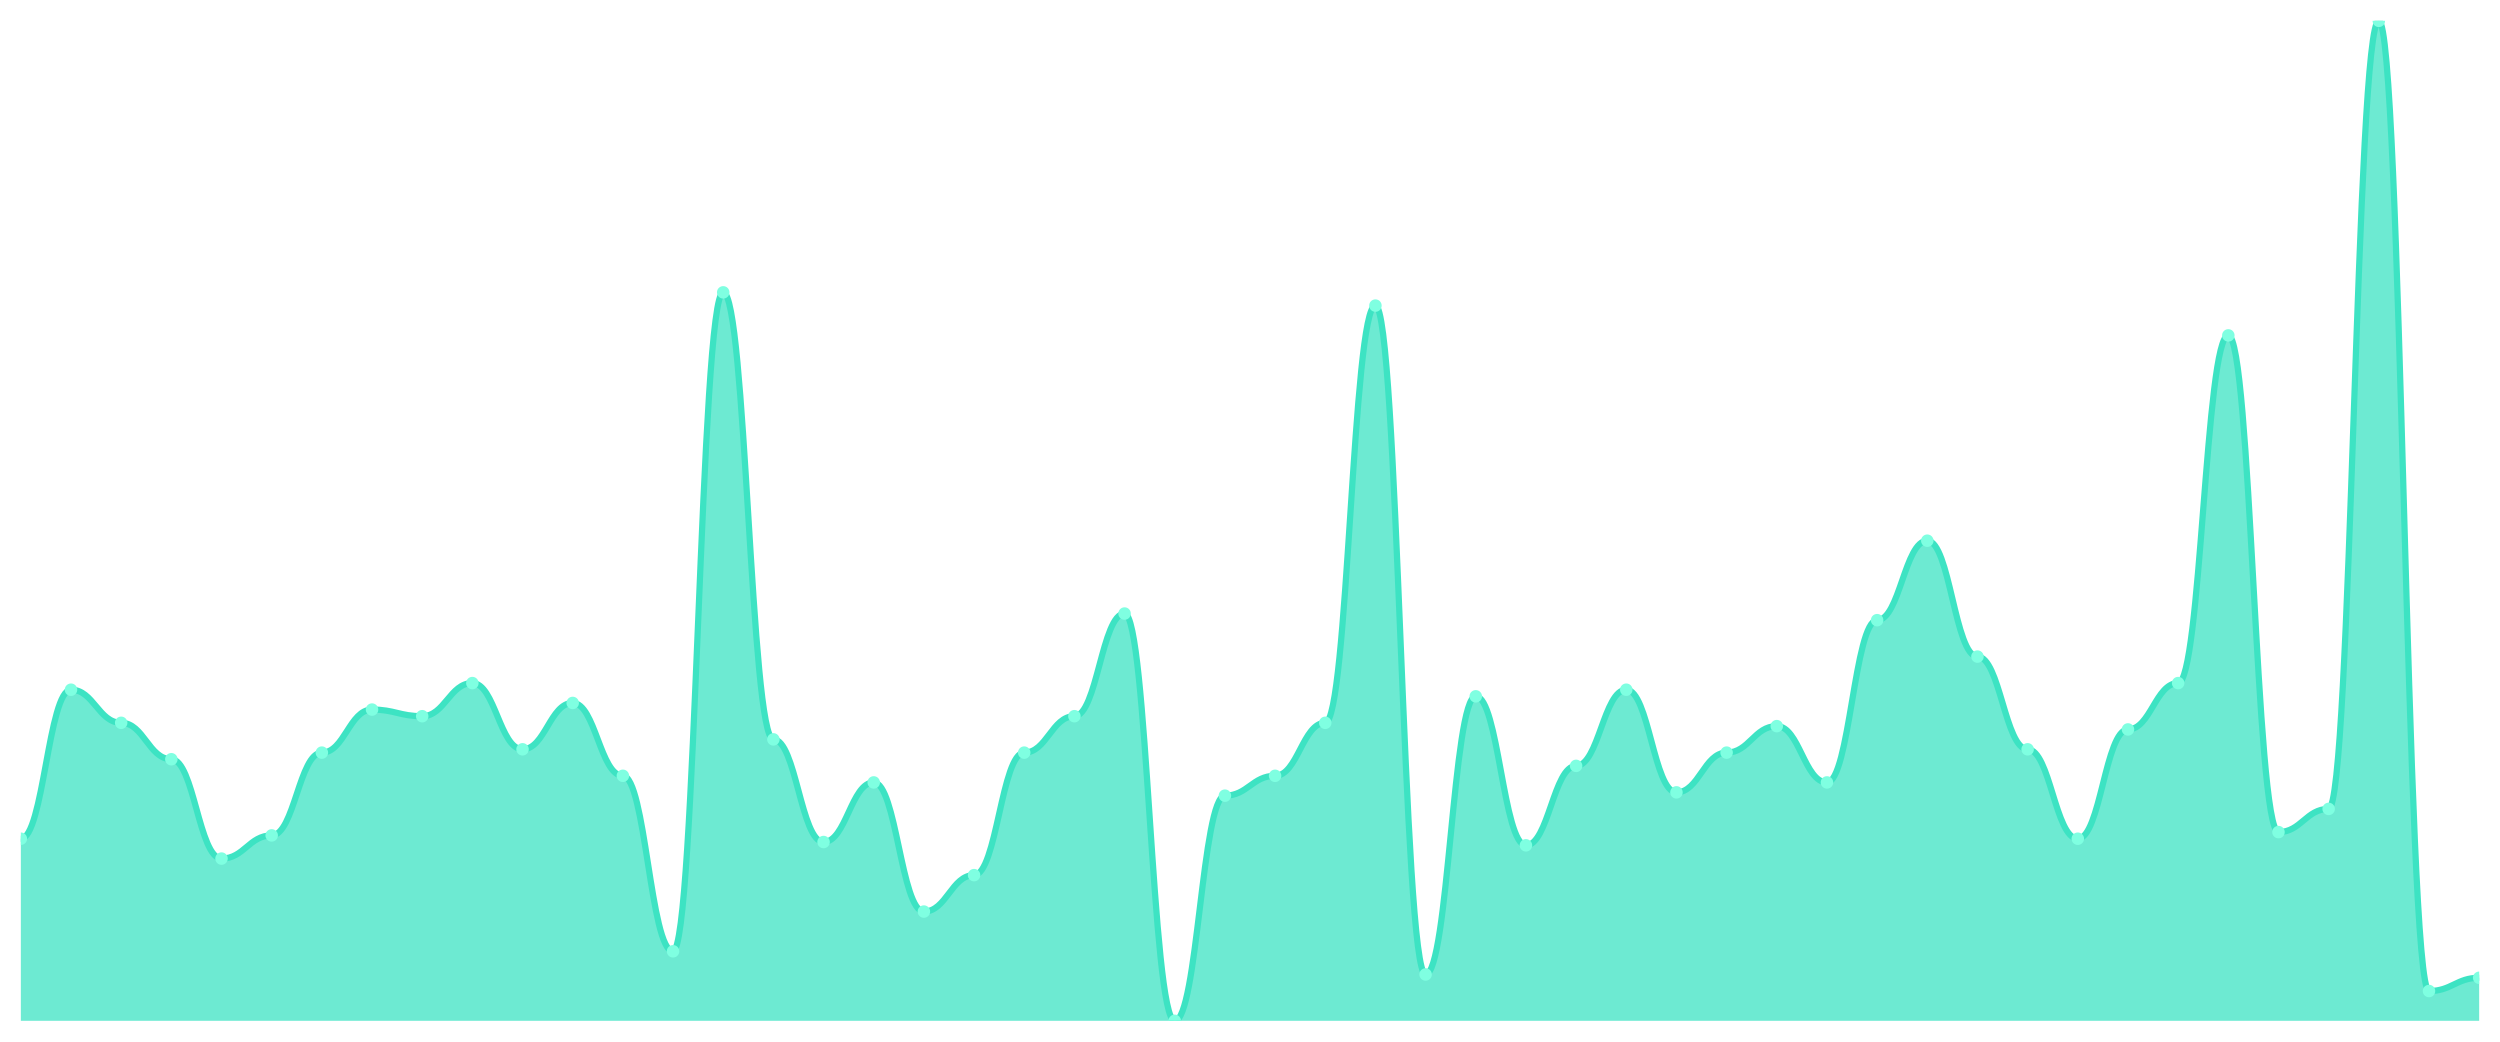
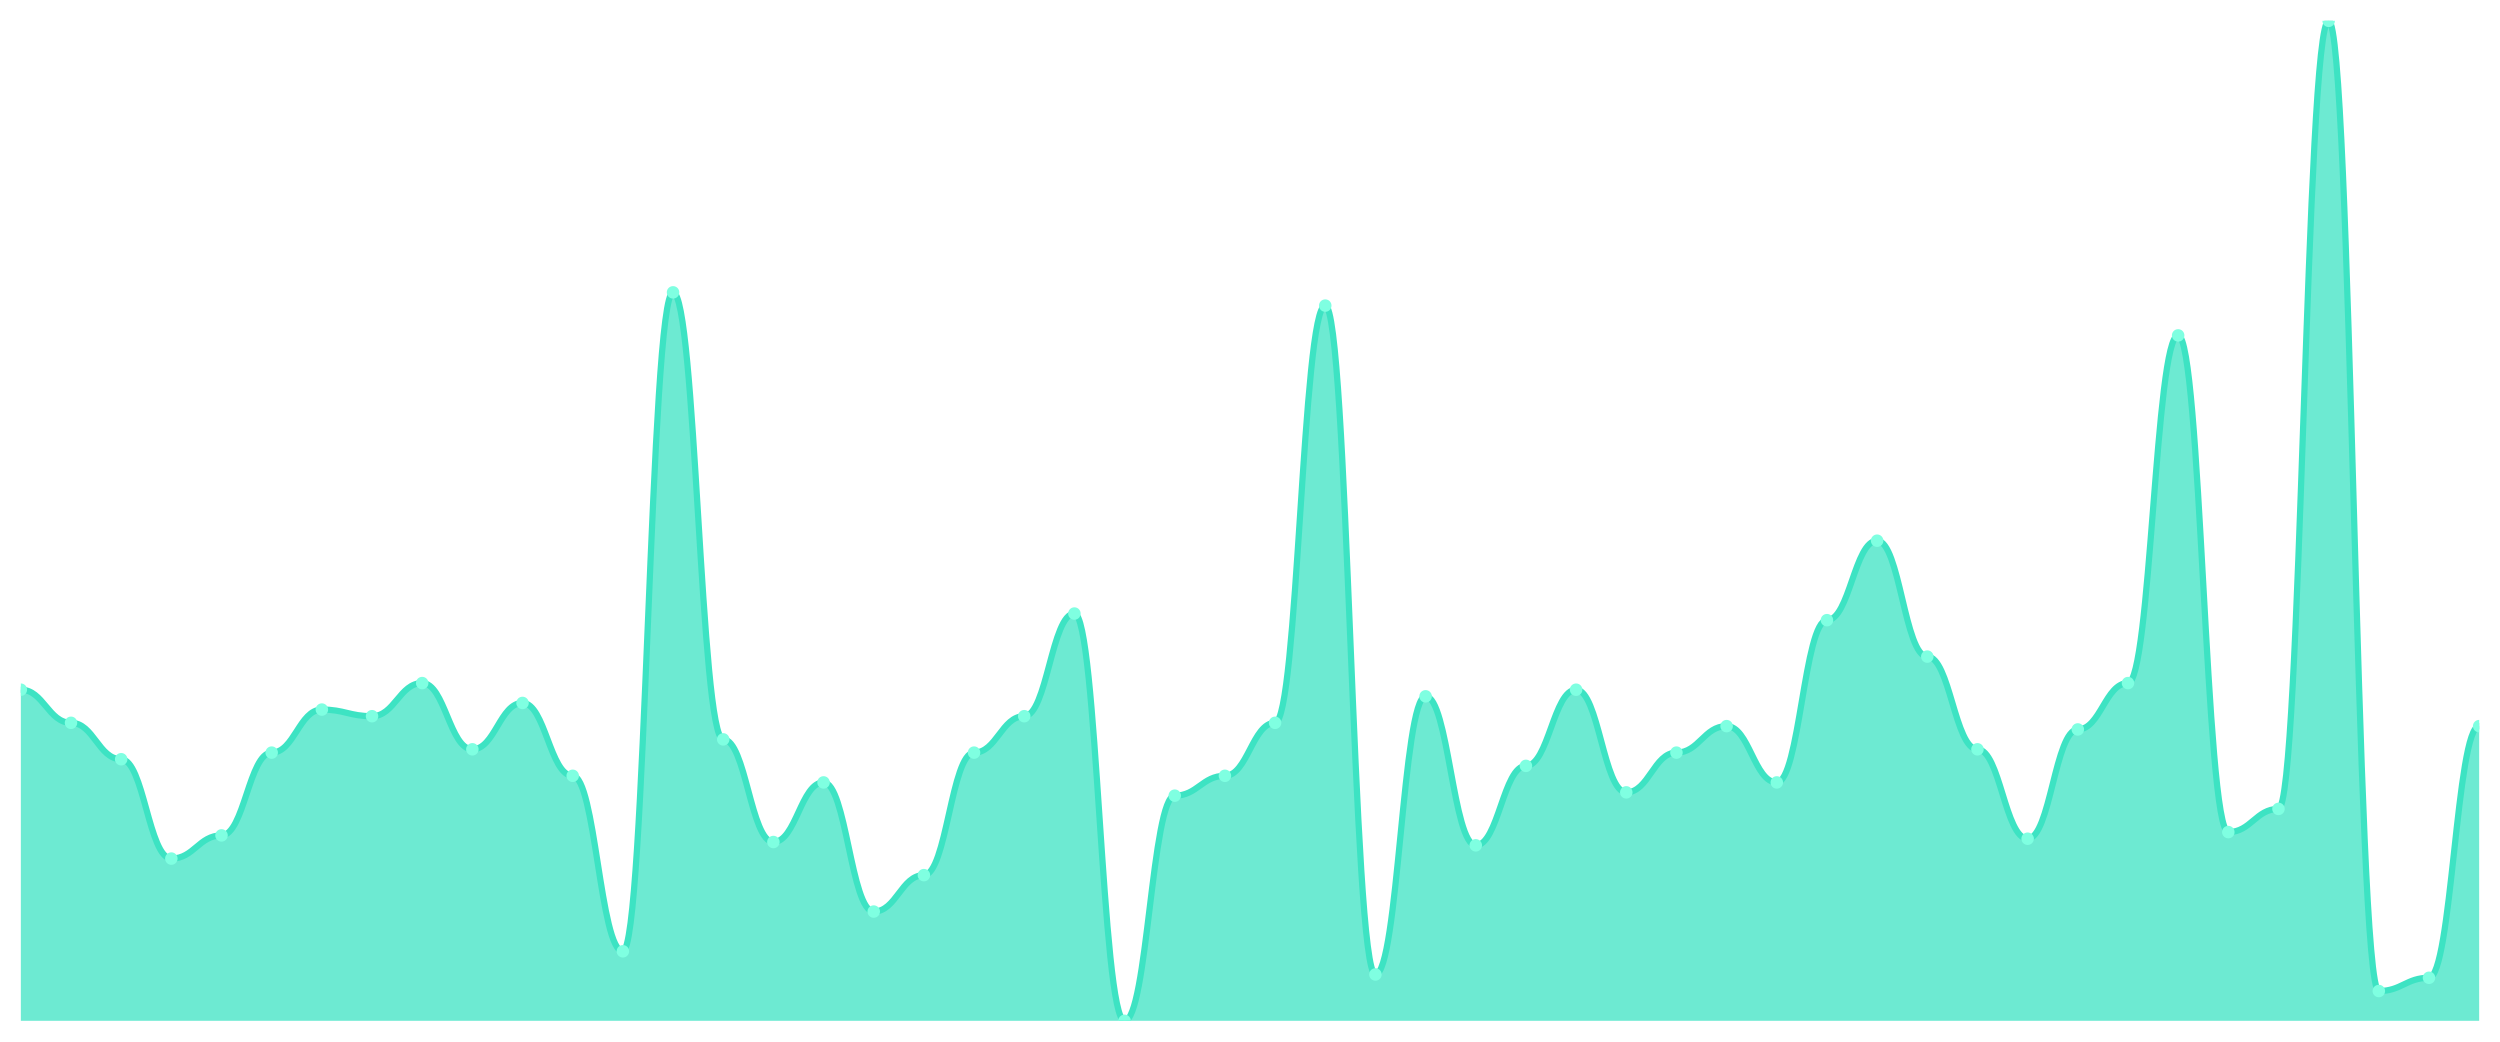
<svg xmlns="http://www.w3.org/2000/svg" viewBox="0 0 1200 500" width="1200" height="500">
  <defs>
    <clipPath id="c">
      <rect x="10" y="10" width="1180" height="480" />
    </clipPath>
  </defs>
  <rect width="1200" height="500" fill="none" />
  <g clip-path="url(#c)">
-     <path d="M 10,490 L 10,402.583 C 20.837,402.583 23.245,331.06 34.082,331.06 C 44.918,331.06 47.327,346.954 58.163,346.954 C 69,346.954 71.408,364.437 82.245,364.437 C 93.082,364.437 95.49,412.119 106.327,412.119 C 117.163,412.119 119.571,400.993 130.408,400.993 C 141.245,400.993 143.653,361.258 154.49,361.258 C 165.327,361.258 167.735,340.596 178.571,340.596 C 189.408,340.596 191.816,343.775 202.653,343.775 C 213.49,343.775 215.898,327.881 226.735,327.881 C 237.571,327.881 239.98,359.669 250.816,359.669 C 261.653,359.669 264.061,337.417 274.898,337.417 C 285.735,337.417 288.143,372.384 298.98,372.384 C 309.816,372.384 312.224,456.623 323.061,456.623 C 333.898,456.623 336.306,140.331 347.143,140.331 C 357.98,140.331 360.388,354.901 371.224,354.901 C 382.061,354.901 384.469,404.172 395.306,404.172 C 406.143,404.172 408.551,375.563 419.388,375.563 C 430.224,375.563 432.633,437.55 443.469,437.55 C 454.306,437.55 456.714,420.066 467.551,420.066 C 478.388,420.066 480.796,361.258 491.633,361.258 C 502.469,361.258 504.878,343.775 515.714,343.775 C 526.551,343.775 528.959,294.503 539.796,294.503 C 550.633,294.503 553.041,490 563.878,490 C 574.714,490 577.122,381.921 587.959,381.921 C 598.796,381.921 601.204,372.384 612.041,372.384 C 622.878,372.384 625.286,346.954 636.122,346.954 C 646.959,346.954 649.367,146.689 660.204,146.689 C 671.041,146.689 673.449,467.748 684.286,467.748 C 695.122,467.748 697.531,334.238 708.367,334.238 C 719.204,334.238 721.612,405.762 732.449,405.762 C 743.286,405.762 745.694,367.616 756.531,367.616 C 767.367,367.616 769.776,331.06 780.612,331.06 C 791.449,331.06 793.857,380.331 804.694,380.331 C 815.531,380.331 817.939,361.258 828.776,361.258 C 839.612,361.258 842.02,348.543 852.857,348.543 C 863.694,348.543 866.102,375.563 876.939,375.563 C 887.776,375.563 890.184,297.682 901.02,297.682 C 911.857,297.682 914.265,259.536 925.102,259.536 C 935.939,259.536 938.347,315.166 949.184,315.166 C 960.02,315.166 962.429,359.669 973.265,359.669 C 984.102,359.669 986.51,402.583 997.347,402.583 C 1008.184,402.583 1010.592,350.132 1021.429,350.132 C 1032.265,350.132 1034.673,327.881 1045.51,327.881 C 1056.347,327.881 1058.755,160.993 1069.592,160.993 C 1080.429,160.993 1082.837,399.404 1093.673,399.404 C 1104.51,399.404 1106.918,388.278 1117.755,388.278 C 1128.592,388.278 1131,10 1141.837,10 C 1152.673,10 1155.082,475.695 1165.918,475.695 C 1176.755,475.695 1179.163,469.338 1190,469.338 L 1190,490 Z" fill="rgba(61,227,195,0.75)" />
-     <path d="M 10,402.583 C 20.837,402.583 23.245,331.06 34.082,331.06 C 44.918,331.06 47.327,346.954 58.163,346.954 C 69,346.954 71.408,364.437 82.245,364.437 C 93.082,364.437 95.49,412.119 106.327,412.119 C 117.163,412.119 119.571,400.993 130.408,400.993 C 141.245,400.993 143.653,361.258 154.49,361.258 C 165.327,361.258 167.735,340.596 178.571,340.596 C 189.408,340.596 191.816,343.775 202.653,343.775 C 213.49,343.775 215.898,327.881 226.735,327.881 C 237.571,327.881 239.98,359.669 250.816,359.669 C 261.653,359.669 264.061,337.417 274.898,337.417 C 285.735,337.417 288.143,372.384 298.98,372.384 C 309.816,372.384 312.224,456.623 323.061,456.623 C 333.898,456.623 336.306,140.331 347.143,140.331 C 357.98,140.331 360.388,354.901 371.224,354.901 C 382.061,354.901 384.469,404.172 395.306,404.172 C 406.143,404.172 408.551,375.563 419.388,375.563 C 430.224,375.563 432.633,437.55 443.469,437.55 C 454.306,437.55 456.714,420.066 467.551,420.066 C 478.388,420.066 480.796,361.258 491.633,361.258 C 502.469,361.258 504.878,343.775 515.714,343.775 C 526.551,343.775 528.959,294.503 539.796,294.503 C 550.633,294.503 553.041,490 563.878,490 C 574.714,490 577.122,381.921 587.959,381.921 C 598.796,381.921 601.204,372.384 612.041,372.384 C 622.878,372.384 625.286,346.954 636.122,346.954 C 646.959,346.954 649.367,146.689 660.204,146.689 C 671.041,146.689 673.449,467.748 684.286,467.748 C 695.122,467.748 697.531,334.238 708.367,334.238 C 719.204,334.238 721.612,405.762 732.449,405.762 C 743.286,405.762 745.694,367.616 756.531,367.616 C 767.367,367.616 769.776,331.06 780.612,331.06 C 791.449,331.06 793.857,380.331 804.694,380.331 C 815.531,380.331 817.939,361.258 828.776,361.258 C 839.612,361.258 842.02,348.543 852.857,348.543 C 863.694,348.543 866.102,375.563 876.939,375.563 C 887.776,375.563 890.184,297.682 901.02,297.682 C 911.857,297.682 914.265,259.536 925.102,259.536 C 935.939,259.536 938.347,315.166 949.184,315.166 C 960.02,315.166 962.429,359.669 973.265,359.669 C 984.102,359.669 986.51,402.583 997.347,402.583 C 1008.184,402.583 1010.592,350.132 1021.429,350.132 C 1032.265,350.132 1034.673,327.881 1045.51,327.881 C 1056.347,327.881 1058.755,160.993 1069.592,160.993 C 1080.429,160.993 1082.837,399.404 1093.673,399.404 C 1104.51,399.404 1106.918,388.278 1117.755,388.278 C 1128.592,388.278 1131,10 1141.837,10 C 1152.673,10 1155.082,475.695 1165.918,475.695 C 1176.755,475.695 1179.163,469.338 1190,469.338" fill="none" stroke="#3de3c3" stroke-width="3" stroke-linecap="round" stroke-linejoin="round" />
-     <circle cx="10" cy="402.583" r="3" fill="#7fffe1" />
-     <circle cx="34.082" cy="331.06" r="3" fill="#7fffe1" />
-     <circle cx="58.163" cy="346.954" r="3" fill="#7fffe1" />
-     <circle cx="82.245" cy="364.437" r="3" fill="#7fffe1" />
-     <circle cx="106.327" cy="412.119" r="3" fill="#7fffe1" />
-     <circle cx="130.408" cy="400.993" r="3" fill="#7fffe1" />
-     <circle cx="154.49" cy="361.258" r="3" fill="#7fffe1" />
-     <circle cx="178.571" cy="340.596" r="3" fill="#7fffe1" />
-     <circle cx="202.653" cy="343.775" r="3" fill="#7fffe1" />
-     <circle cx="226.735" cy="327.881" r="3" fill="#7fffe1" />
-     <circle cx="250.816" cy="359.669" r="3" fill="#7fffe1" />
-     <circle cx="274.898" cy="337.417" r="3" fill="#7fffe1" />
-     <circle cx="298.98" cy="372.384" r="3" fill="#7fffe1" />
-     <circle cx="323.061" cy="456.623" r="3" fill="#7fffe1" />
-     <circle cx="347.143" cy="140.331" r="3" fill="#7fffe1" />
-     <circle cx="371.224" cy="354.901" r="3" fill="#7fffe1" />
-     <circle cx="395.306" cy="404.172" r="3" fill="#7fffe1" />
-     <circle cx="419.388" cy="375.563" r="3" fill="#7fffe1" />
-     <circle cx="443.469" cy="437.55" r="3" fill="#7fffe1" />
-     <circle cx="467.551" cy="420.066" r="3" fill="#7fffe1" />
-     <circle cx="491.633" cy="361.258" r="3" fill="#7fffe1" />
-     <circle cx="515.714" cy="343.775" r="3" fill="#7fffe1" />
-     <circle cx="539.796" cy="294.503" r="3" fill="#7fffe1" />
-     <circle cx="563.878" cy="490" r="3" fill="#7fffe1" />
-     <circle cx="587.959" cy="381.921" r="3" fill="#7fffe1" />
-     <circle cx="612.041" cy="372.384" r="3" fill="#7fffe1" />
-     <circle cx="636.122" cy="346.954" r="3" fill="#7fffe1" />
-     <circle cx="660.204" cy="146.689" r="3" fill="#7fffe1" />
-     <circle cx="684.286" cy="467.748" r="3" fill="#7fffe1" />
-     <circle cx="708.367" cy="334.238" r="3" fill="#7fffe1" />
-     <circle cx="732.449" cy="405.762" r="3" fill="#7fffe1" />
-     <circle cx="756.531" cy="367.616" r="3" fill="#7fffe1" />
-     <circle cx="780.612" cy="331.06" r="3" fill="#7fffe1" />
-     <circle cx="804.694" cy="380.331" r="3" fill="#7fffe1" />
-     <circle cx="828.776" cy="361.258" r="3" fill="#7fffe1" />
-     <circle cx="852.857" cy="348.543" r="3" fill="#7fffe1" />
-     <circle cx="876.939" cy="375.563" r="3" fill="#7fffe1" />
-     <circle cx="901.02" cy="297.682" r="3" fill="#7fffe1" />
-     <circle cx="925.102" cy="259.536" r="3" fill="#7fffe1" />
-     <circle cx="949.184" cy="315.166" r="3" fill="#7fffe1" />
-     <circle cx="973.265" cy="359.669" r="3" fill="#7fffe1" />
-     <circle cx="997.347" cy="402.583" r="3" fill="#7fffe1" />
-     <circle cx="1021.429" cy="350.132" r="3" fill="#7fffe1" />
-     <circle cx="1045.51" cy="327.881" r="3" fill="#7fffe1" />
-     <circle cx="1069.592" cy="160.993" r="3" fill="#7fffe1" />
-     <circle cx="1093.673" cy="399.404" r="3" fill="#7fffe1" />
-     <circle cx="1117.755" cy="388.278" r="3" fill="#7fffe1" />
-     <circle cx="1141.837" cy="10" r="3" fill="#7fffe1" />
-     <circle cx="1165.918" cy="475.695" r="3" fill="#7fffe1" />
-     <circle cx="1190" cy="469.338" r="3" fill="#7fffe1" />
+     <path d="M 10,490 L 10,331.06 C 20.837,331.06 23.245,346.954 34.082,346.954 C 44.918,346.954 47.327,364.437 58.163,364.437 C 69,364.437 71.408,412.119 82.245,412.119 C 93.082,412.119 95.49,400.993 106.327,400.993 C 117.163,400.993 119.571,361.258 130.408,361.258 C 141.245,361.258 143.653,340.596 154.49,340.596 C 165.327,340.596 167.735,343.775 178.571,343.775 C 189.408,343.775 191.816,327.881 202.653,327.881 C 213.49,327.881 215.898,359.669 226.735,359.669 C 237.571,359.669 239.98,337.417 250.816,337.417 C 261.653,337.417 264.061,372.384 274.898,372.384 C 285.735,372.384 288.143,456.623 298.98,456.623 C 309.816,456.623 312.224,140.331 323.061,140.331 C 333.898,140.331 336.306,354.901 347.143,354.901 C 357.98,354.901 360.388,404.172 371.224,404.172 C 382.061,404.172 384.469,375.563 395.306,375.563 C 406.143,375.563 408.551,437.55 419.388,437.55 C 430.224,437.55 432.633,420.066 443.469,420.066 C 454.306,420.066 456.714,361.258 467.551,361.258 C 478.388,361.258 480.796,343.775 491.633,343.775 C 502.469,343.775 504.878,294.503 515.714,294.503 C 526.551,294.503 528.959,490 539.796,490 C 550.633,490 553.041,381.921 563.878,381.921 C 574.714,381.921 577.122,372.384 587.959,372.384 C 598.796,372.384 601.204,346.954 612.041,346.954 C 622.878,346.954 625.286,146.689 636.122,146.689 C 646.959,146.689 649.367,467.748 660.204,467.748 C 671.041,467.748 673.449,334.238 684.286,334.238 C 695.122,334.238 697.531,405.762 708.367,405.762 C 719.204,405.762 721.612,367.616 732.449,367.616 C 743.286,367.616 745.694,331.06 756.531,331.06 C 767.367,331.06 769.776,380.331 780.612,380.331 C 791.449,380.331 793.857,361.258 804.694,361.258 C 815.531,361.258 817.939,348.543 828.776,348.543 C 839.612,348.543 842.02,375.563 852.857,375.563 C 863.694,375.563 866.102,297.682 876.939,297.682 C 887.776,297.682 890.184,259.536 901.02,259.536 C 911.857,259.536 914.265,315.166 925.102,315.166 C 935.939,315.166 938.347,359.669 949.184,359.669 C 960.02,359.669 962.429,402.583 973.265,402.583 C 984.102,402.583 986.51,350.132 997.347,350.132 C 1008.184,350.132 1010.592,327.881 1021.429,327.881 C 1032.265,327.881 1034.673,160.993 1045.51,160.993 C 1056.347,160.993 1058.755,399.404 1069.592,399.404 C 1080.429,399.404 1082.837,388.278 1093.673,388.278 C 1104.51,388.278 1106.918,10 1117.755,10 C 1128.592,10 1131,475.695 1141.837,475.695 C 1152.673,475.695 1155.082,469.338 1165.918,469.338 C 1176.755,469.338 1179.163,348.543 1190,348.543 L 1190,490 Z" fill="rgba(61,227,195,0.75)" />
+     <path d="M 10,331.06 C 20.837,331.06 23.245,346.954 34.082,346.954 C 44.918,346.954 47.327,364.437 58.163,364.437 C 69,364.437 71.408,412.119 82.245,412.119 C 93.082,412.119 95.49,400.993 106.327,400.993 C 117.163,400.993 119.571,361.258 130.408,361.258 C 141.245,361.258 143.653,340.596 154.49,340.596 C 165.327,340.596 167.735,343.775 178.571,343.775 C 189.408,343.775 191.816,327.881 202.653,327.881 C 213.49,327.881 215.898,359.669 226.735,359.669 C 237.571,359.669 239.98,337.417 250.816,337.417 C 261.653,337.417 264.061,372.384 274.898,372.384 C 285.735,372.384 288.143,456.623 298.98,456.623 C 309.816,456.623 312.224,140.331 323.061,140.331 C 333.898,140.331 336.306,354.901 347.143,354.901 C 357.98,354.901 360.388,404.172 371.224,404.172 C 382.061,404.172 384.469,375.563 395.306,375.563 C 406.143,375.563 408.551,437.55 419.388,437.55 C 430.224,437.55 432.633,420.066 443.469,420.066 C 454.306,420.066 456.714,361.258 467.551,361.258 C 478.388,361.258 480.796,343.775 491.633,343.775 C 502.469,343.775 504.878,294.503 515.714,294.503 C 526.551,294.503 528.959,490 539.796,490 C 550.633,490 553.041,381.921 563.878,381.921 C 574.714,381.921 577.122,372.384 587.959,372.384 C 598.796,372.384 601.204,346.954 612.041,346.954 C 622.878,346.954 625.286,146.689 636.122,146.689 C 646.959,146.689 649.367,467.748 660.204,467.748 C 671.041,467.748 673.449,334.238 684.286,334.238 C 695.122,334.238 697.531,405.762 708.367,405.762 C 719.204,405.762 721.612,367.616 732.449,367.616 C 743.286,367.616 745.694,331.06 756.531,331.06 C 767.367,331.06 769.776,380.331 780.612,380.331 C 791.449,380.331 793.857,361.258 804.694,361.258 C 815.531,361.258 817.939,348.543 828.776,348.543 C 839.612,348.543 842.02,375.563 852.857,375.563 C 863.694,375.563 866.102,297.682 876.939,297.682 C 887.776,297.682 890.184,259.536 901.02,259.536 C 911.857,259.536 914.265,315.166 925.102,315.166 C 935.939,315.166 938.347,359.669 949.184,359.669 C 960.02,359.669 962.429,402.583 973.265,402.583 C 984.102,402.583 986.51,350.132 997.347,350.132 C 1008.184,350.132 1010.592,327.881 1021.429,327.881 C 1032.265,327.881 1034.673,160.993 1045.51,160.993 C 1056.347,160.993 1058.755,399.404 1069.592,399.404 C 1080.429,399.404 1082.837,388.278 1093.673,388.278 C 1104.51,388.278 1106.918,10 1117.755,10 C 1128.592,10 1131,475.695 1141.837,475.695 C 1152.673,475.695 1155.082,469.338 1165.918,469.338 C 1176.755,469.338 1179.163,348.543 1190,348.543" fill="none" stroke="#3de3c3" stroke-width="3" stroke-linecap="round" stroke-linejoin="round" />
+     <circle cx="10" cy="331.06" r="3" fill="#7fffe1" />
+     <circle cx="34.082" cy="346.954" r="3" fill="#7fffe1" />
+     <circle cx="58.163" cy="364.437" r="3" fill="#7fffe1" />
+     <circle cx="82.245" cy="412.119" r="3" fill="#7fffe1" />
+     <circle cx="106.327" cy="400.993" r="3" fill="#7fffe1" />
+     <circle cx="130.408" cy="361.258" r="3" fill="#7fffe1" />
+     <circle cx="154.49" cy="340.596" r="3" fill="#7fffe1" />
+     <circle cx="178.571" cy="343.775" r="3" fill="#7fffe1" />
+     <circle cx="202.653" cy="327.881" r="3" fill="#7fffe1" />
+     <circle cx="226.735" cy="359.669" r="3" fill="#7fffe1" />
+     <circle cx="250.816" cy="337.417" r="3" fill="#7fffe1" />
+     <circle cx="274.898" cy="372.384" r="3" fill="#7fffe1" />
+     <circle cx="298.98" cy="456.623" r="3" fill="#7fffe1" />
+     <circle cx="323.061" cy="140.331" r="3" fill="#7fffe1" />
+     <circle cx="347.143" cy="354.901" r="3" fill="#7fffe1" />
+     <circle cx="371.224" cy="404.172" r="3" fill="#7fffe1" />
+     <circle cx="395.306" cy="375.563" r="3" fill="#7fffe1" />
+     <circle cx="419.388" cy="437.55" r="3" fill="#7fffe1" />
+     <circle cx="443.469" cy="420.066" r="3" fill="#7fffe1" />
+     <circle cx="467.551" cy="361.258" r="3" fill="#7fffe1" />
+     <circle cx="491.633" cy="343.775" r="3" fill="#7fffe1" />
+     <circle cx="515.714" cy="294.503" r="3" fill="#7fffe1" />
+     <circle cx="539.796" cy="490" r="3" fill="#7fffe1" />
+     <circle cx="563.878" cy="381.921" r="3" fill="#7fffe1" />
+     <circle cx="587.959" cy="372.384" r="3" fill="#7fffe1" />
+     <circle cx="612.041" cy="346.954" r="3" fill="#7fffe1" />
+     <circle cx="636.122" cy="146.689" r="3" fill="#7fffe1" />
+     <circle cx="660.204" cy="467.748" r="3" fill="#7fffe1" />
+     <circle cx="684.286" cy="334.238" r="3" fill="#7fffe1" />
+     <circle cx="708.367" cy="405.762" r="3" fill="#7fffe1" />
+     <circle cx="732.449" cy="367.616" r="3" fill="#7fffe1" />
+     <circle cx="756.531" cy="331.06" r="3" fill="#7fffe1" />
+     <circle cx="780.612" cy="380.331" r="3" fill="#7fffe1" />
+     <circle cx="804.694" cy="361.258" r="3" fill="#7fffe1" />
+     <circle cx="828.776" cy="348.543" r="3" fill="#7fffe1" />
+     <circle cx="852.857" cy="375.563" r="3" fill="#7fffe1" />
+     <circle cx="876.939" cy="297.682" r="3" fill="#7fffe1" />
+     <circle cx="901.02" cy="259.536" r="3" fill="#7fffe1" />
+     <circle cx="925.102" cy="315.166" r="3" fill="#7fffe1" />
+     <circle cx="949.184" cy="359.669" r="3" fill="#7fffe1" />
+     <circle cx="973.265" cy="402.583" r="3" fill="#7fffe1" />
+     <circle cx="997.347" cy="350.132" r="3" fill="#7fffe1" />
+     <circle cx="1021.429" cy="327.881" r="3" fill="#7fffe1" />
+     <circle cx="1045.51" cy="160.993" r="3" fill="#7fffe1" />
+     <circle cx="1069.592" cy="399.404" r="3" fill="#7fffe1" />
+     <circle cx="1093.673" cy="388.278" r="3" fill="#7fffe1" />
+     <circle cx="1117.755" cy="10" r="3" fill="#7fffe1" />
+     <circle cx="1141.837" cy="475.695" r="3" fill="#7fffe1" />
+     <circle cx="1165.918" cy="469.338" r="3" fill="#7fffe1" />
+     <circle cx="1190" cy="348.543" r="3" fill="#7fffe1" />
  </g>
</svg>
